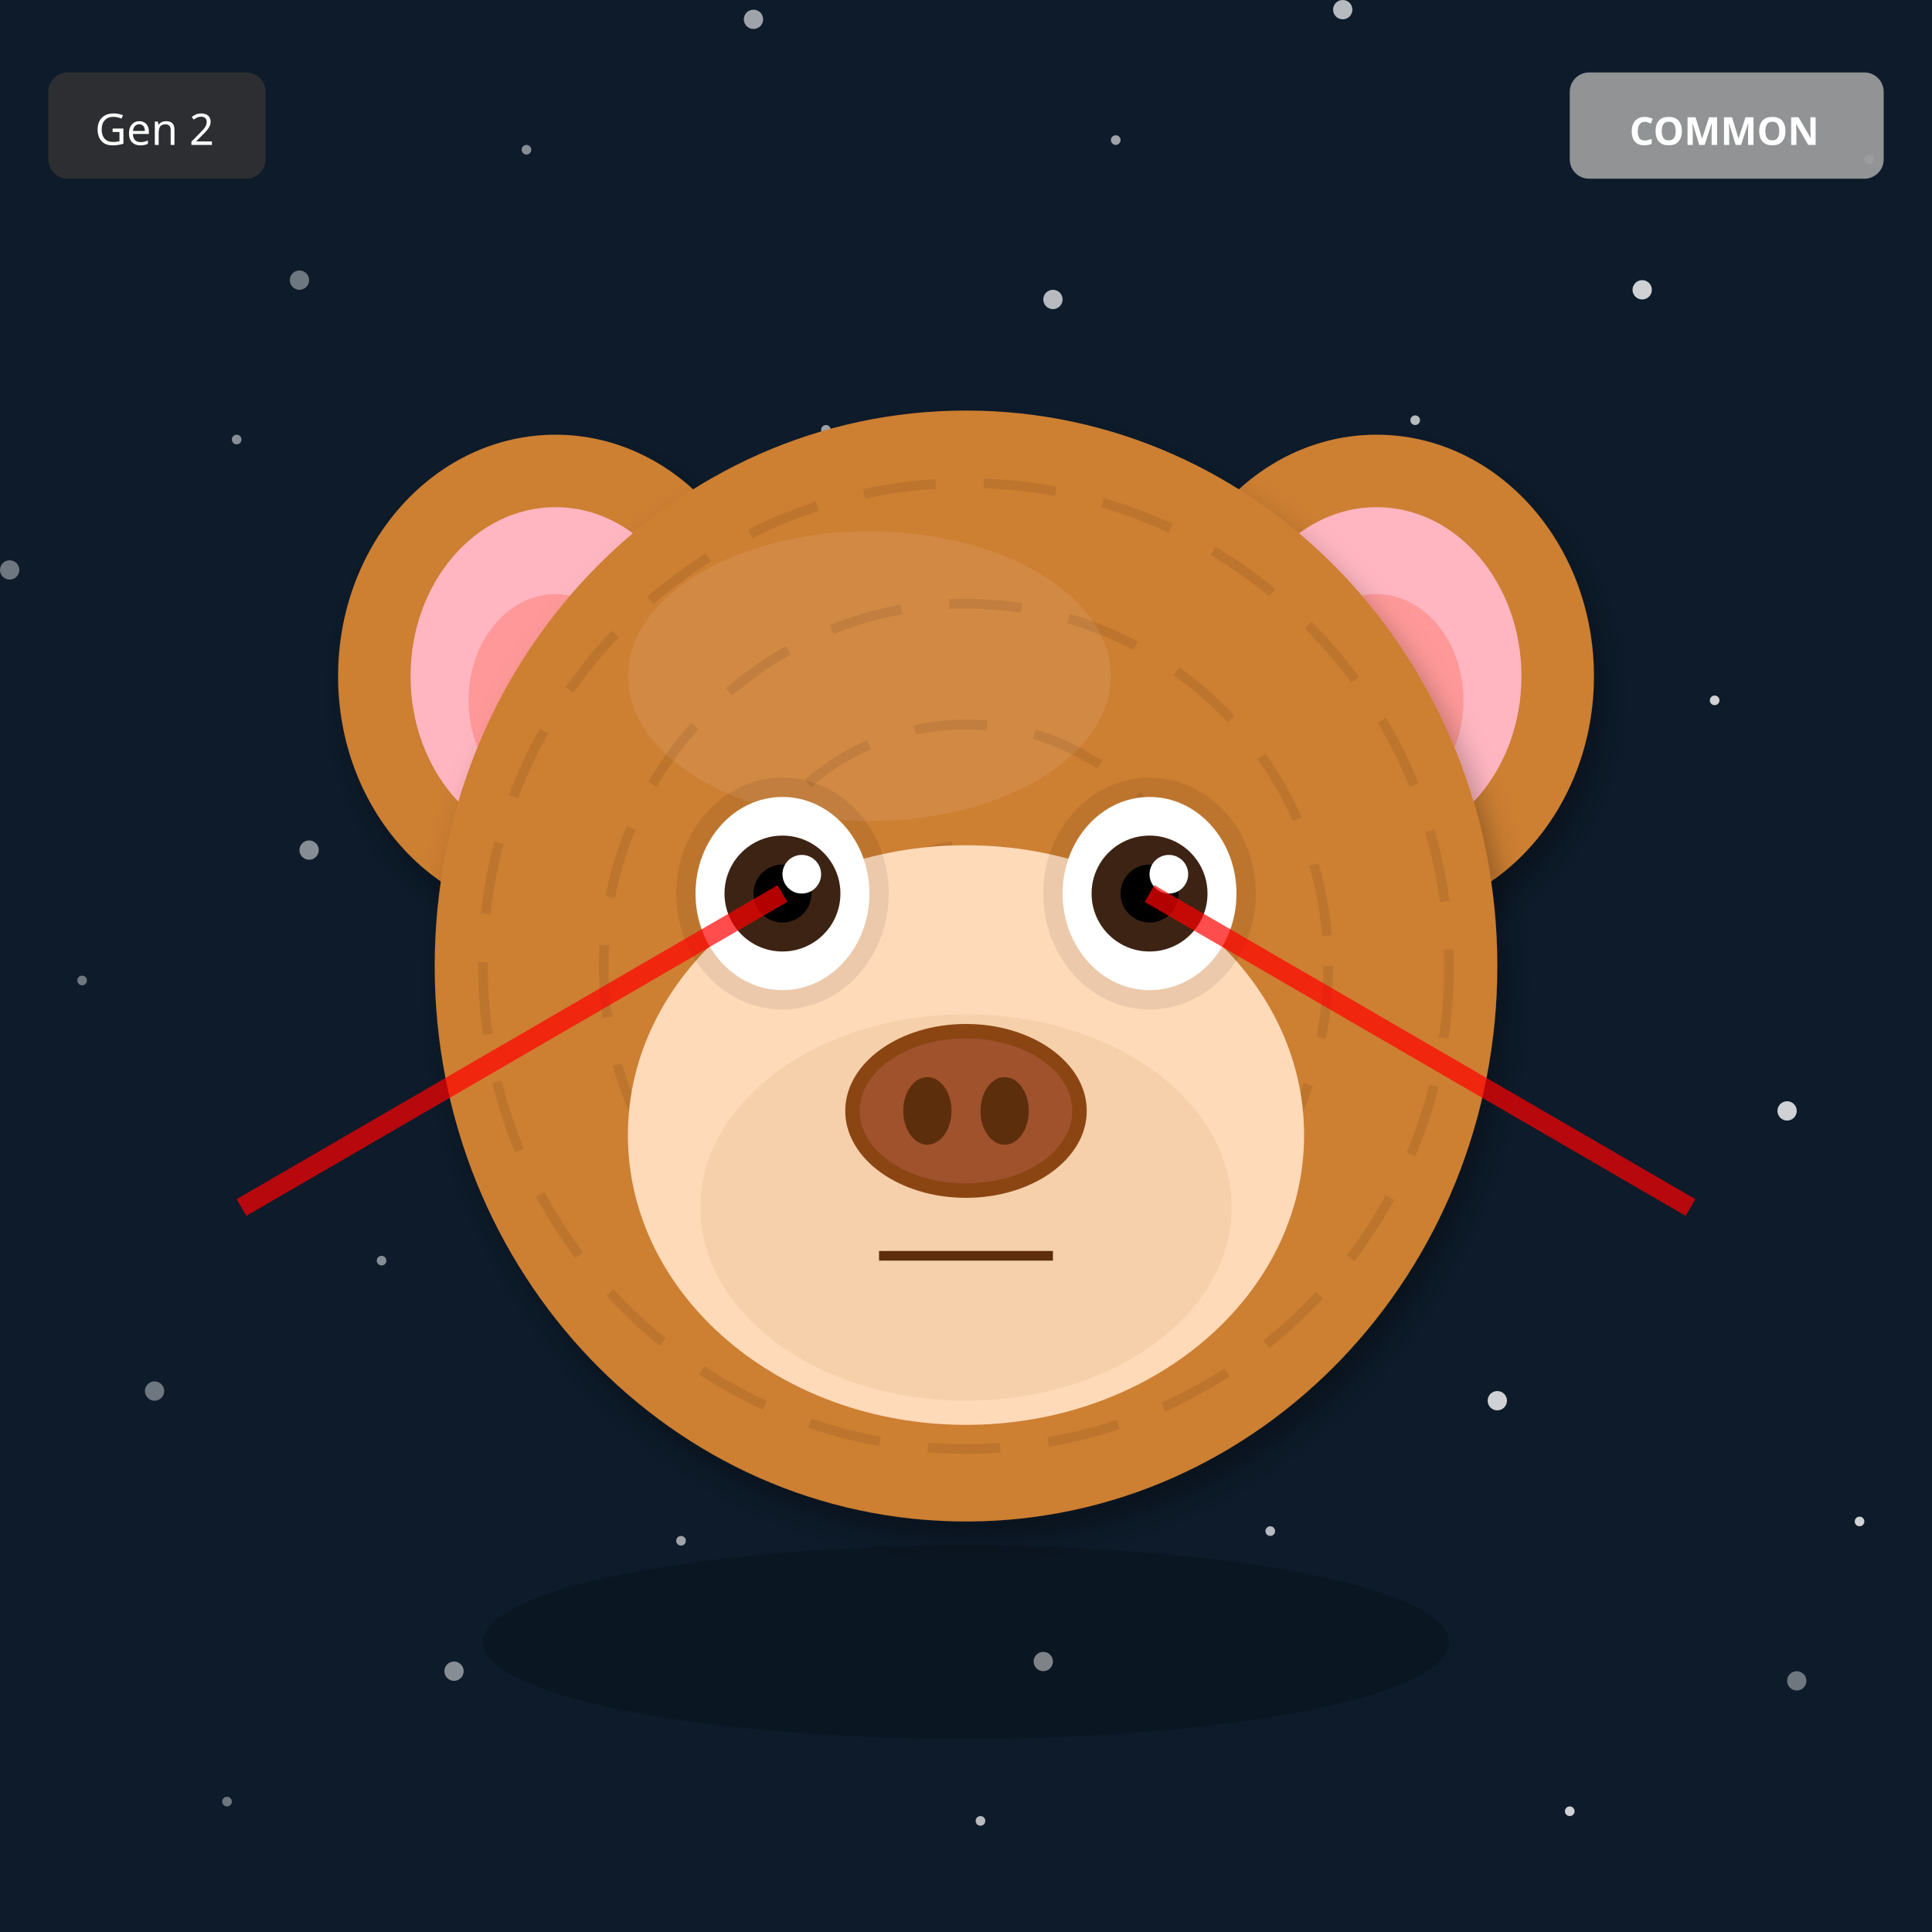
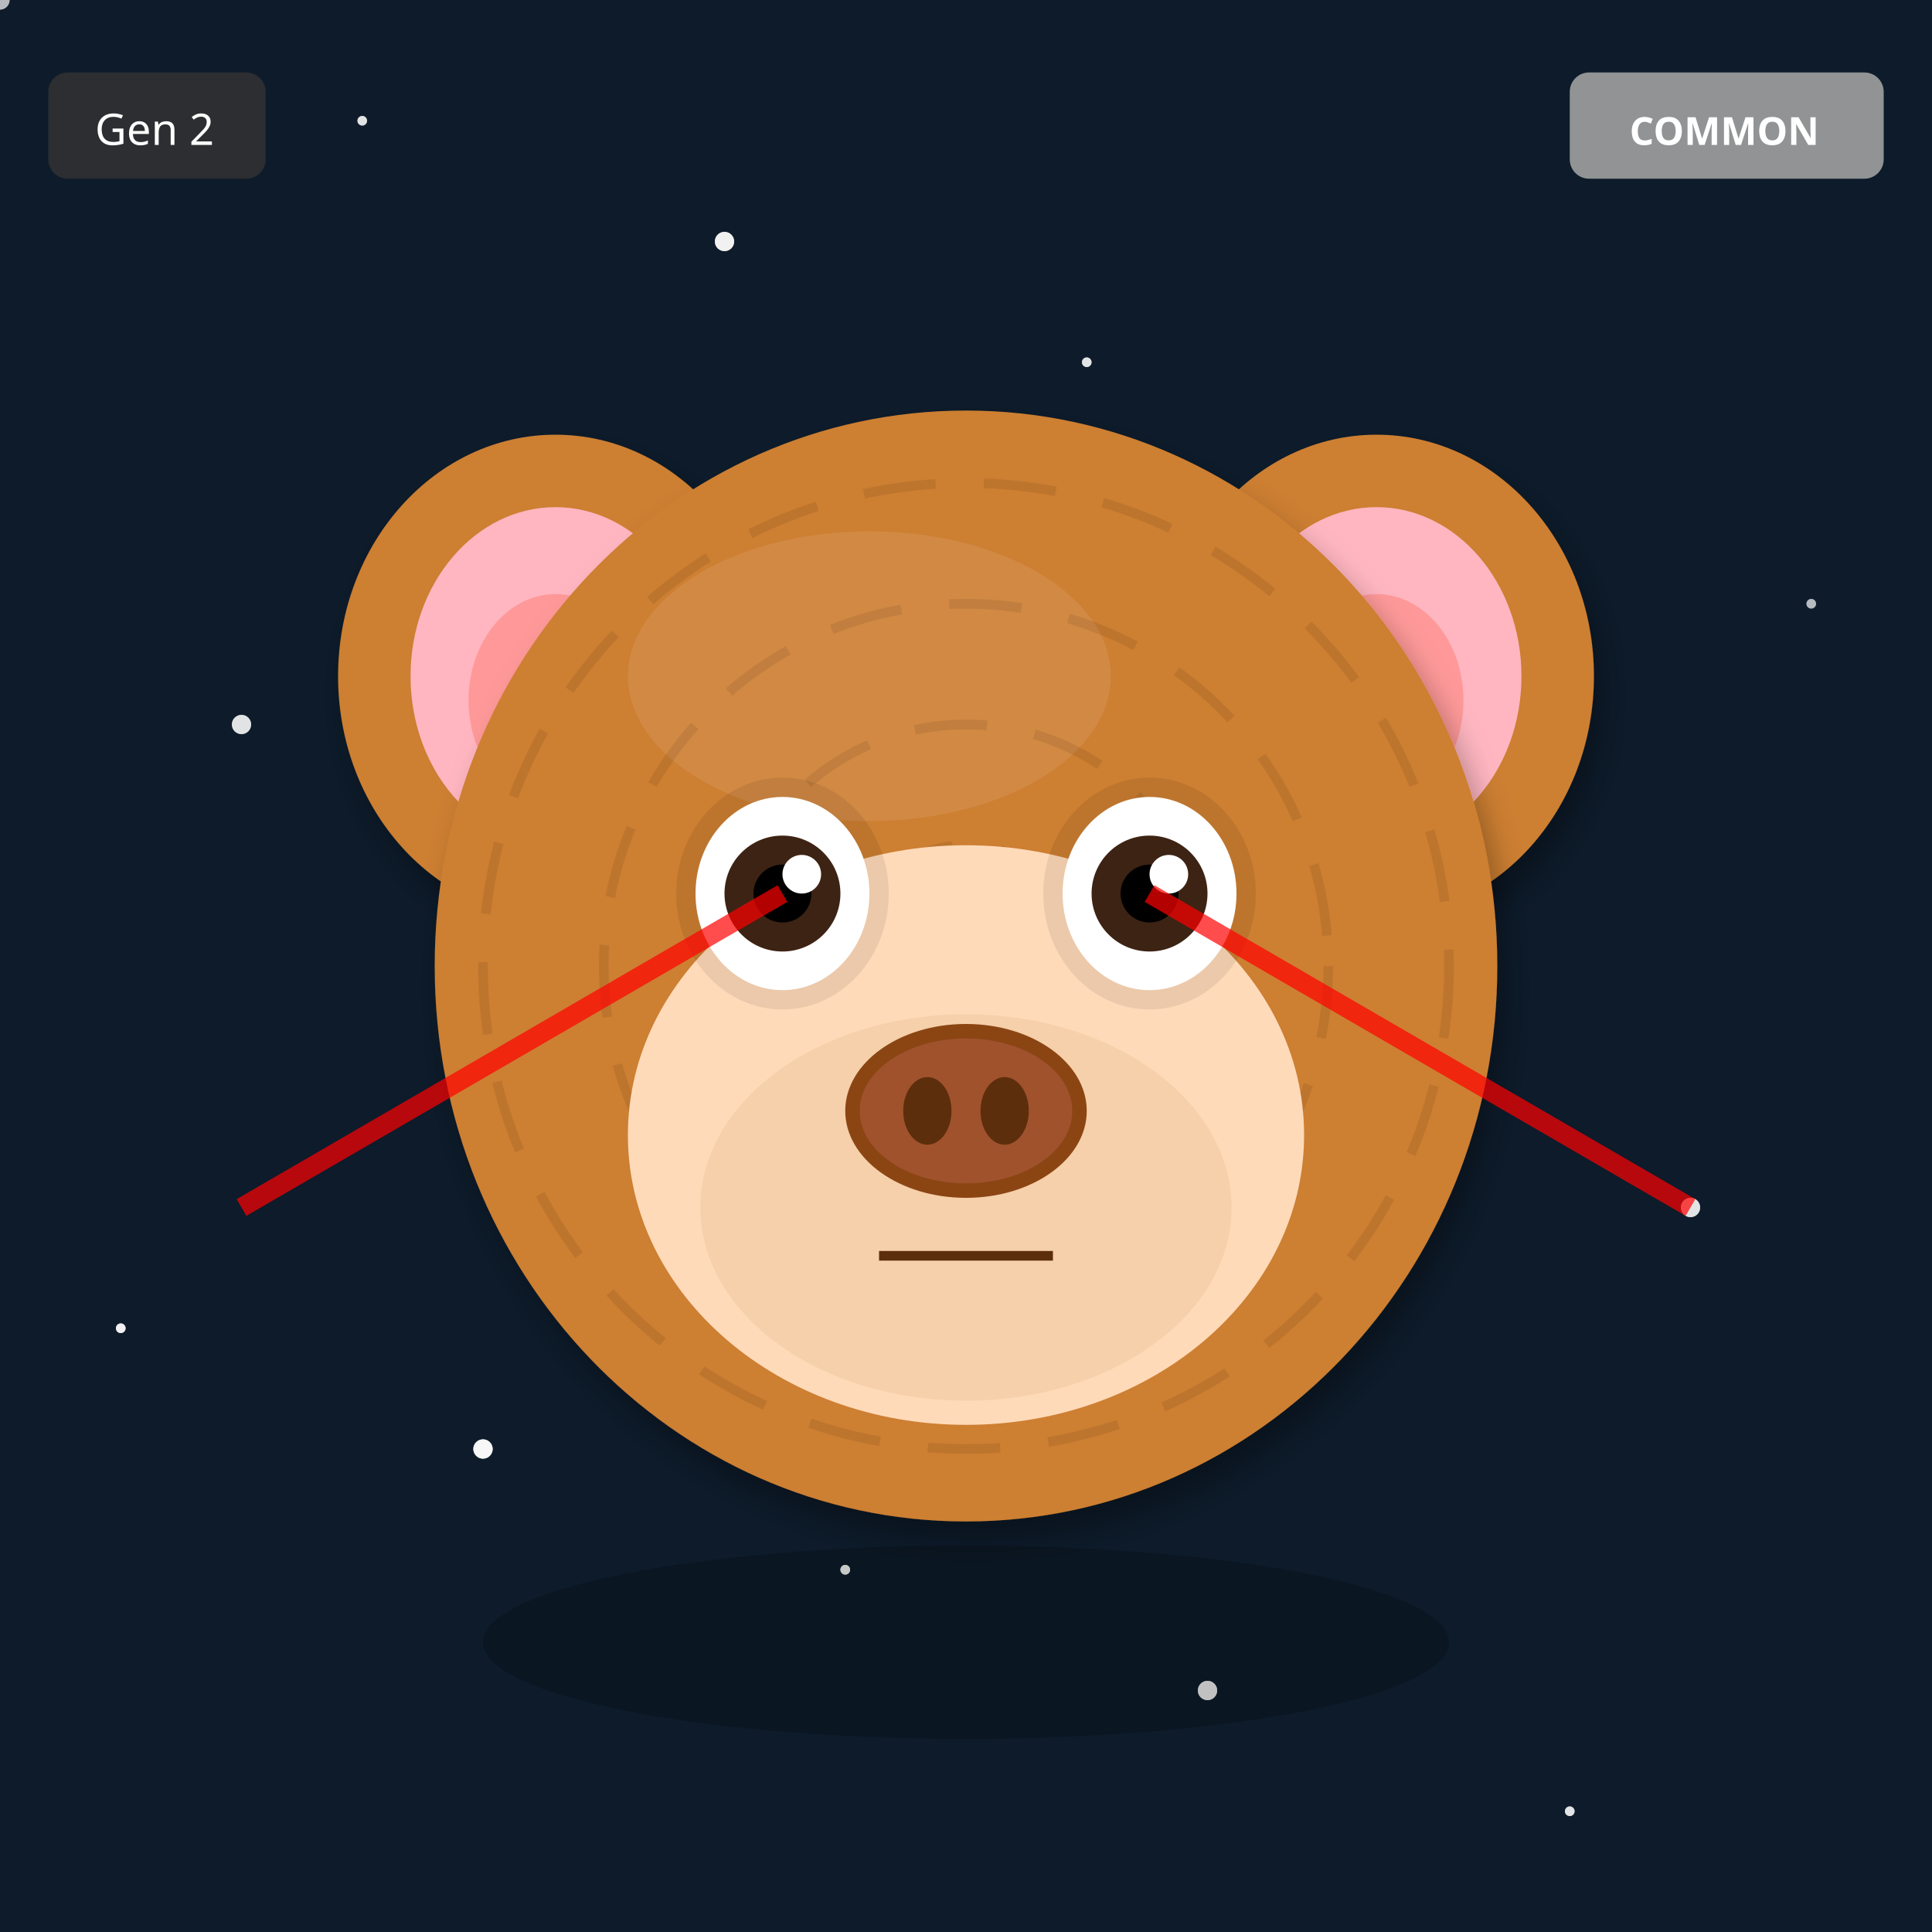
<svg xmlns="http://www.w3.org/2000/svg" width="400" height="400" viewBox="0 0 400 400">
  <defs>
    <filter id="shadow" x="-20%" y="-20%" width="140%" height="140%">
      <feDropShadow dx="2" dy="4" stdDeviation="3" flood-opacity="0.3" />
    </filter>
    <filter id="glow" x="-50%" y="-50%" width="200%" height="200%">
      <feGaussianBlur stdDeviation="8" result="blur" />
      <feMerge>
        <feMergeNode in="blur" />
        <feMergeNode in="SourceGraphic" />
      </feMerge>
    </filter>
    <linearGradient id="rainbow-body" x1="0%" y1="0%" x2="100%" y2="100%">
      <stop offset="0%" stop-color="#FF6B6B" />
      <stop offset="25%" stop-color="#FFE66D" />
      <stop offset="50%" stop-color="#4ECDC4" />
      <stop offset="75%" stop-color="#45B7D1" />
      <stop offset="100%" stop-color="#DDA0DD" />
    </linearGradient>
    <radialGradient id="galaxy-body" cx="30%" cy="30%">
      <stop offset="0%" stop-color="#E6E6FA" />
      <stop offset="50%" stop-color="#9370DB" />
      <stop offset="100%" stop-color="#1A0033" />
    </radialGradient>
    <linearGradient id="holo-body" x1="0%" y1="0%" x2="100%" y2="100%">
      <stop offset="0%" stop-color="#FF00FF" />
      <stop offset="50%" stop-color="#00FFFF" />
      <stop offset="100%" stop-color="#FFFF00" />
    </linearGradient>
    <linearGradient id="sky-gradient" x1="0%" y1="0%" x2="0%" y2="100%">
      <stop offset="0%" stop-color="#87CEEB" />
      <stop offset="100%" stop-color="#E0F4FF" />
    </linearGradient>
    <linearGradient id="grass-gradient" x1="0%" y1="0%" x2="0%" y2="100%">
      <stop offset="0%" stop-color="#90EE90" />
      <stop offset="100%" stop-color="#228B22" />
    </linearGradient>
    <linearGradient id="sunset-gradient" x1="0%" y1="0%" x2="0%" y2="100%">
      <stop offset="0%" stop-color="#FF6B6B" />
      <stop offset="50%" stop-color="#FFE66D" />
      <stop offset="100%" stop-color="#4ECDC4" />
    </linearGradient>
    <linearGradient id="aurora-gradient" x1="0%" y1="0%" x2="100%" y2="100%">
      <stop offset="0%" stop-color="#0D1B2A" />
      <stop offset="30%" stop-color="#00FF7F" />
      <stop offset="70%" stop-color="#FF00FF" />
      <stop offset="100%" stop-color="#0D1B2A" />
    </linearGradient>
    <radialGradient id="multiverse-gradient" cx="50%" cy="50%">
      <stop offset="0%" stop-color="#FFD700" />
      <stop offset="40%" stop-color="#FF00FF" />
      <stop offset="70%" stop-color="#00FFFF" />
      <stop offset="100%" stop-color="#000" />
    </radialGradient>
    <linearGradient id="rift-gradient" x1="0%" y1="0%" x2="100%" y2="100%">
      <stop offset="0%" stop-color="#000" />
      <stop offset="30%" stop-color="#9400D3" />
      <stop offset="50%" stop-color="#00FFFF" />
      <stop offset="70%" stop-color="#9400D3" />
      <stop offset="100%" stop-color="#000" />
    </linearGradient>
    <linearGradient id="heaven-gradient" x1="0%" y1="0%" x2="0%" y2="100%">
      <stop offset="0%" stop-color="#FFF" />
      <stop offset="50%" stop-color="#FFD700" stop-opacity="0.3" />
      <stop offset="100%" stop-color="#F0F8FF" />
    </linearGradient>
    <clipPath id="head-clip">
      <ellipse cx="200" cy="200" rx="110" ry="115" />
    </clipPath>
  </defs>
  <rect width="400" height="400" fill="#0D1B2A" />
-   <circle cx="77" cy="143" r="1" fill="white" opacity="0.4" />
-   <circle cx="154" cy="286" r="2" fill="white" opacity="0.5" />
-   <circle cx="231" cy="29" r="1" fill="white" opacity="0.6" />
-   <circle cx="308" cy="172" r="2" fill="white" opacity="0.7" />
-   <circle cx="385" cy="315" r="1" fill="white" opacity="0.8" />
-   <circle cx="62" cy="58" r="2" fill="white" opacity="0.4" />
-   <circle cx="139" cy="201" r="1" fill="white" opacity="0.5" />
-   <circle cx="216" cy="344" r="2" fill="white" opacity="0.6" />
-   <circle cx="293" cy="87" r="1" fill="white" opacity="0.7" />
-   <circle cx="370" cy="230" r="2" fill="white" opacity="0.8" />
-   <circle cx="47" cy="373" r="1" fill="white" opacity="0.4" />
-   <circle cx="124" cy="116" r="2" fill="white" opacity="0.5" />
-   <circle cx="201" cy="259" r="1" fill="white" opacity="0.6" />
-   <circle cx="278" cy="2" r="2" fill="white" opacity="0.7" />
-   <circle cx="355" cy="145" r="1" fill="white" opacity="0.8" />
-   <circle cx="32" cy="288" r="2" fill="white" opacity="0.4" />
-   <circle cx="109" cy="31" r="1" fill="white" opacity="0.5" />
-   <circle cx="186" cy="174" r="2" fill="white" opacity="0.6" />
-   <circle cx="263" cy="317" r="1" fill="white" opacity="0.7" />
-   <circle cx="340" cy="60" r="2" fill="white" opacity="0.8" />
-   <circle cx="17" cy="203" r="1" fill="white" opacity="0.4" />
-   <circle cx="94" cy="346" r="2" fill="white" opacity="0.5" />
-   <circle cx="171" cy="89" r="1" fill="white" opacity="0.6" />
-   <circle cx="248" cy="232" r="2" fill="white" opacity="0.7" />
-   <circle cx="325" cy="375" r="1" fill="white" opacity="0.8" />
-   <circle cx="2" cy="118" r="2" fill="white" opacity="0.4" />
-   <circle cx="79" cy="261" r="1" fill="white" opacity="0.5" />
-   <circle cx="156" cy="4" r="2" fill="white" opacity="0.6" />
-   <circle cx="233" cy="147" r="1" fill="white" opacity="0.7" />
-   <circle cx="310" cy="290" r="2" fill="white" opacity="0.8" />
-   <circle cx="387" cy="33" r="1" fill="white" opacity="0.4" />
-   <circle cx="64" cy="176" r="2" fill="white" opacity="0.5" />
-   <circle cx="141" cy="319" r="1" fill="white" opacity="0.6" />
-   <circle cx="218" cy="62" r="2" fill="white" opacity="0.7" />
-   <circle cx="295" cy="205" r="1" fill="white" opacity="0.8" />
-   <circle cx="372" cy="348" r="2" fill="white" opacity="0.4" />
-   <circle cx="49" cy="91" r="1" fill="white" opacity="0.5" />
-   <circle cx="126" cy="234" r="2" fill="white" opacity="0.6" />
-   <circle cx="203" cy="377" r="1" fill="white" opacity="0.7" />
-   <circle cx="280" cy="120" r="2" fill="white" opacity="0.8" />
+   <circle cx="325" cy="375" r="1" fill="white" opacity="0.4" />
+   <circle cx="250" cy="350" r="2" fill="white" opacity="0.5" />
+   <circle cx="175" cy="325" r="1" fill="white" opacity="0.6" />
+   <circle cx="100" cy="300" r="2" fill="white" opacity="0.7" />
+   <circle cx="25" cy="275" r="1" fill="white" opacity="0.8" />
+   <circle cx="350" cy="250" r="2" fill="white" opacity="0.4" />
+   <circle cx="275" cy="225" r="1" fill="white" opacity="0.5" />
+   <circle cx="200" cy="200" r="2" fill="white" opacity="0.6" />
+   <circle cx="125" cy="175" r="1" fill="white" opacity="0.7" />
+   <circle cx="50" cy="150" r="2" fill="white" opacity="0.8" />
+   <circle cx="375" cy="125" r="1" fill="white" opacity="0.4" />
+   <circle cx="300" cy="100" r="2" fill="white" opacity="0.5" />
+   <circle cx="225" cy="75" r="1" fill="white" opacity="0.6" />
+   <circle cx="150" cy="50" r="2" fill="white" opacity="0.7" />
+   <circle cx="75" cy="25" r="1" fill="white" opacity="0.8" />
+   <circle cx="0" cy="0" r="2" fill="white" opacity="0.4" />
+   <circle cx="325" cy="375" r="1" fill="white" opacity="0.5" />
+   <circle cx="250" cy="350" r="2" fill="white" opacity="0.6" />
+   <circle cx="175" cy="325" r="1" fill="white" opacity="0.7" />
+   <circle cx="100" cy="300" r="2" fill="white" opacity="0.8" />
+   <circle cx="25" cy="275" r="1" fill="white" opacity="0.4" />
+   <circle cx="350" cy="250" r="2" fill="white" opacity="0.5" />
+   <circle cx="275" cy="225" r="1" fill="white" opacity="0.6" />
+   <circle cx="200" cy="200" r="2" fill="white" opacity="0.7" />
+   <circle cx="125" cy="175" r="1" fill="white" opacity="0.8" />
+   <circle cx="50" cy="150" r="2" fill="white" opacity="0.4" />
+   <circle cx="375" cy="125" r="1" fill="white" opacity="0.5" />
+   <circle cx="300" cy="100" r="2" fill="white" opacity="0.6" />
+   <circle cx="225" cy="75" r="1" fill="white" opacity="0.7" />
+   <circle cx="150" cy="50" r="2" fill="white" opacity="0.8" />
+   <circle cx="75" cy="25" r="1" fill="white" opacity="0.4" />
+   <circle cx="0" cy="0" r="2" fill="white" opacity="0.5" />
+   <circle cx="325" cy="375" r="1" fill="white" opacity="0.6" />
+   <circle cx="250" cy="350" r="2" fill="white" opacity="0.7" />
+   <circle cx="175" cy="325" r="1" fill="white" opacity="0.8" />
+   <circle cx="100" cy="300" r="2" fill="white" opacity="0.4" />
+   <circle cx="25" cy="275" r="1" fill="white" opacity="0.5" />
+   <circle cx="350" cy="250" r="2" fill="white" opacity="0.6" />
+   <circle cx="275" cy="225" r="1" fill="white" opacity="0.7" />
+   <circle cx="200" cy="200" r="2" fill="white" opacity="0.8" />
  <ellipse cx="115" cy="140" rx="45" ry="50" fill="#CD7F32" filter="url(#shadow)" />
  <ellipse cx="115" cy="140" rx="30" ry="35" fill="#FFB6C1" />
  <ellipse cx="115" cy="145" rx="18" ry="22" fill="#FF9999" />
  <ellipse cx="285" cy="140" rx="45" ry="50" fill="#CD7F32" filter="url(#shadow)" />
  <ellipse cx="285" cy="140" rx="30" ry="35" fill="#FFB6C1" />
  <ellipse cx="285" cy="145" rx="18" ry="22" fill="#FF9999" />
  <ellipse cx="200" cy="200" rx="110" ry="115" fill="#CD7F32" filter="url(#shadow)" />
  <ellipse cx="180" cy="140" rx="50" ry="30" fill="#DAA06D" opacity="0.3" />
  <g clip-path="url(#head-clip)">
    <circle cx="200" cy="200" r="100" fill="none" stroke="#000" stroke-width="2" opacity="0.08" stroke-dasharray="15,10" />
    <circle cx="200" cy="200" r="75" fill="none" stroke="#000" stroke-width="2" opacity="0.08" stroke-dasharray="15,10" />
    <circle cx="200" cy="200" r="50" fill="none" stroke="#000" stroke-width="2" opacity="0.08" stroke-dasharray="15,10" />
    <circle cx="200" cy="200" r="25" fill="none" stroke="#000" stroke-width="2" opacity="0.08" stroke-dasharray="15,10" />
  </g>
  <ellipse cx="200" cy="235" rx="70" ry="60" fill="#FFDAB9" />
  <ellipse cx="200" cy="250" rx="55" ry="40" fill="#DEB887" opacity="0.3" />
  <ellipse cx="162" cy="185" rx="22" ry="24" fill="#000" opacity="0.08" />
  <ellipse cx="238" cy="185" rx="22" ry="24" fill="#000" opacity="0.08" />
  <ellipse cx="162" cy="185" rx="18" ry="20" fill="white" />
  <circle cx="162" cy="185" r="12" fill="#3D2314" />
  <circle cx="162" cy="185" r="6" fill="#000" />
  <circle cx="166" cy="181" r="4" fill="white" />
  <ellipse cx="238" cy="185" rx="18" ry="20" fill="white" />
  <circle cx="238" cy="185" r="12" fill="#3D2314" />
  <circle cx="238" cy="185" r="6" fill="#000" />
  <circle cx="242" cy="181" r="4" fill="white" />
  <g>
    <ellipse cx="200" cy="230" rx="25" ry="18" fill="#8B4513" />
    <ellipse cx="200" cy="230" rx="22" ry="15" fill="#A0522D" />
    <ellipse cx="192" cy="230" rx="5" ry="7" fill="#5D2E0C" />
    <ellipse cx="208" cy="230" rx="5" ry="7" fill="#5D2E0C" />
  </g>
  <line x1="182" y1="260" x2="218" y2="260" stroke="#5D2E0C" stroke-width="2" />
  <line x1="162" y1="185" x2="50" y2="250" stroke="#FF0000" stroke-width="4" opacity="0.7" />
  <line x1="238" y1="185" x2="350" y2="250" stroke="#FF0000" stroke-width="4" opacity="0.7" />
  <ellipse cx="200" cy="340" rx="100" ry="20" fill="#000" opacity="0.2" />
  <g transform="translate(325, 15)">
    <rect width="65" height="22" rx="4" fill="#A0A0A0" opacity="0.9" />
    <text x="32" y="15" font-size="8" fill="#FFF" text-anchor="middle" font-family="sans-serif" font-weight="bold">COMMON</text>
  </g>
  <g transform="translate(10, 15)">
    <rect width="45" height="22" rx="4" fill="#333" opacity="0.8" />
    <text x="22" y="15" font-size="9" fill="#FFF" text-anchor="middle" font-family="sans-serif">Gen 2</text>
  </g>
</svg>
